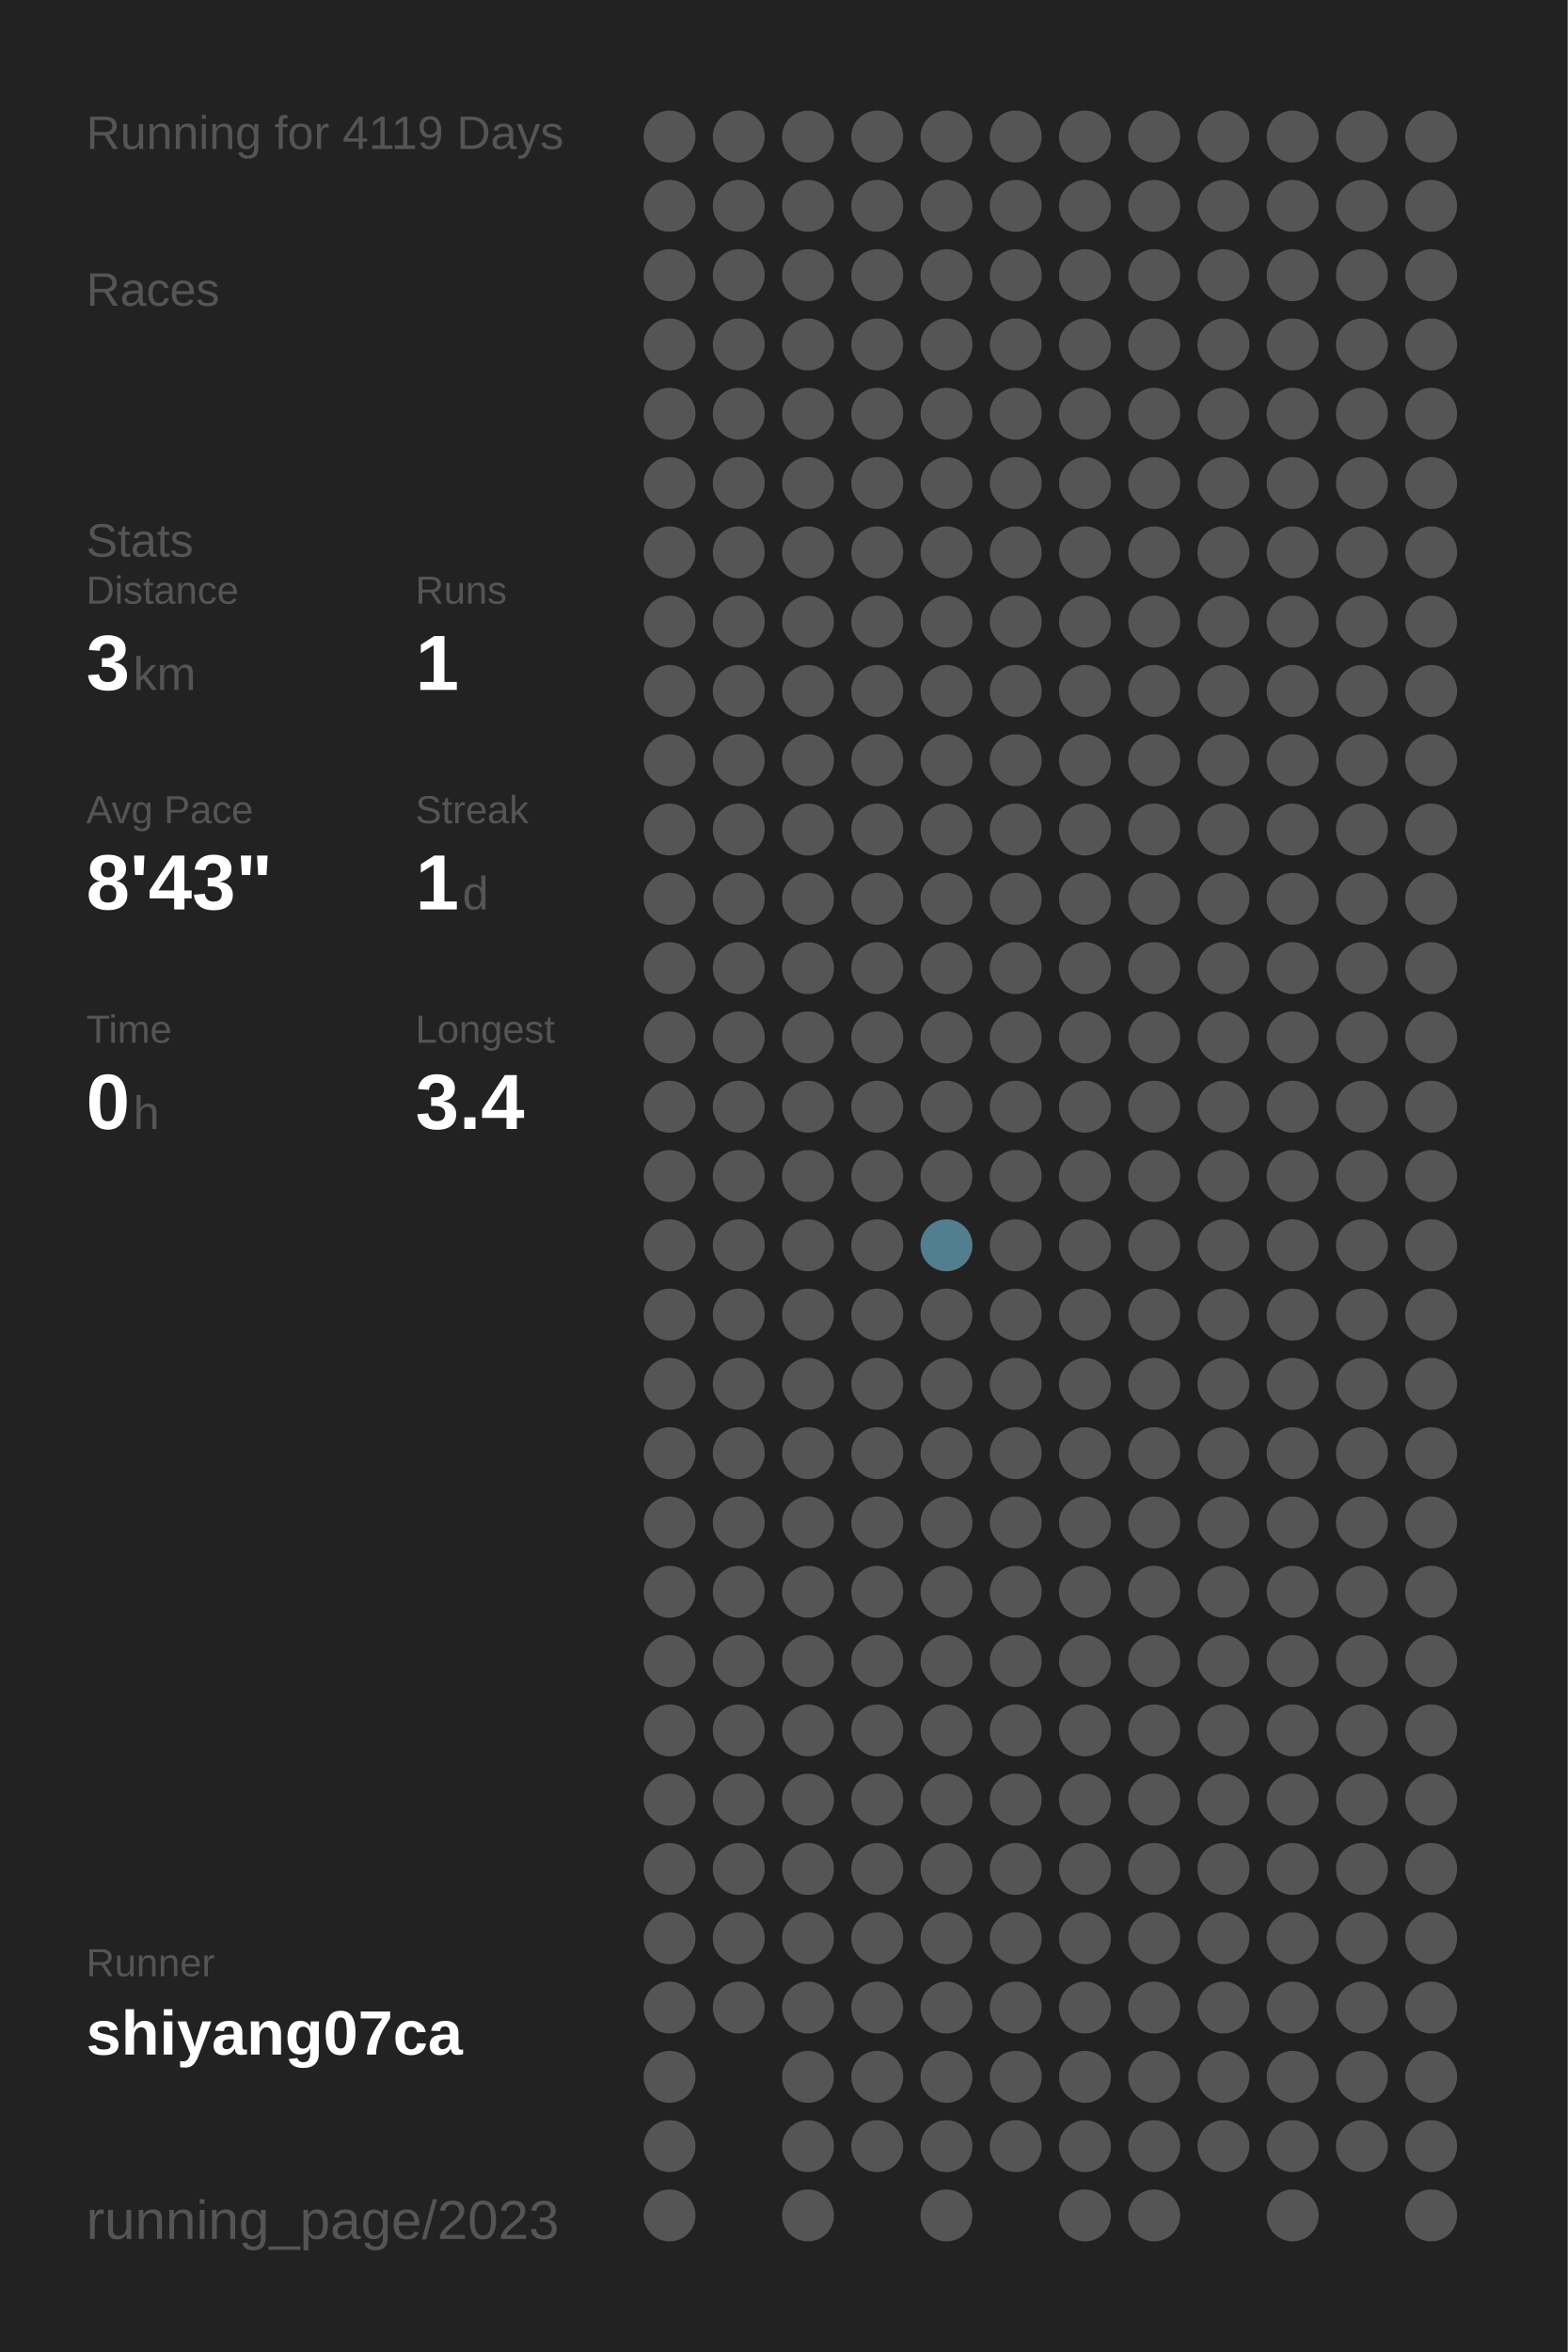
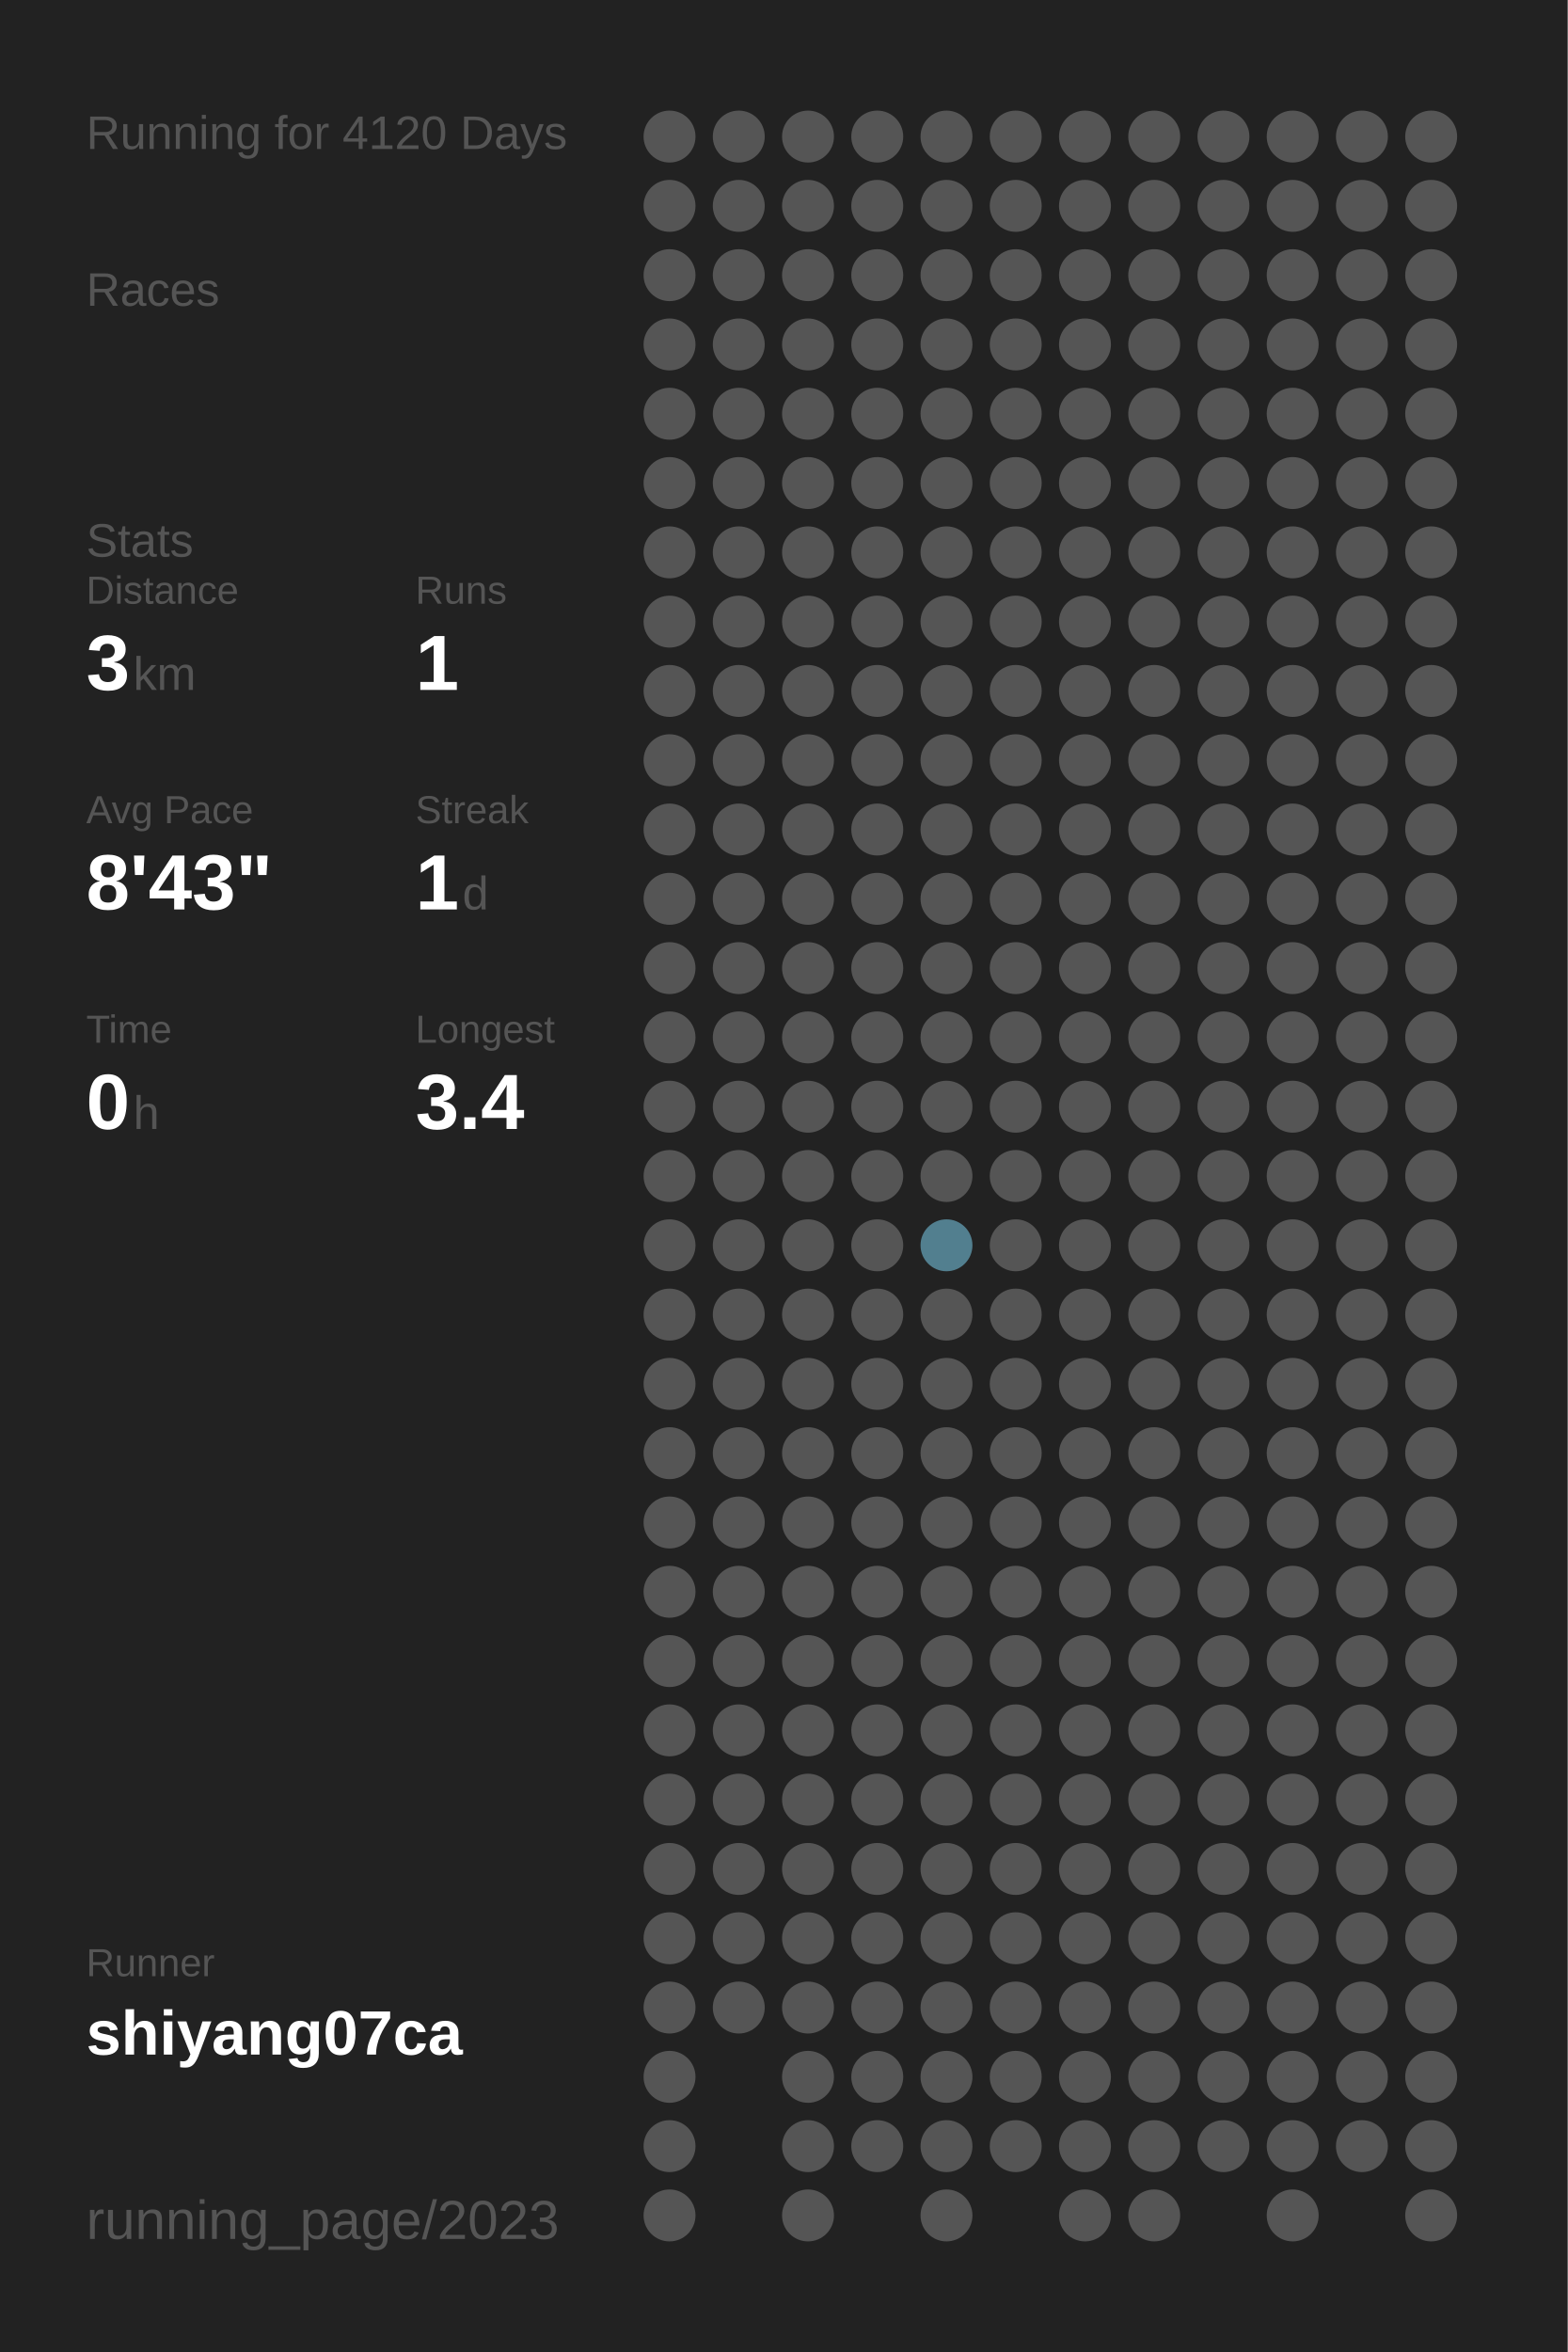
<svg xmlns="http://www.w3.org/2000/svg" baseProfile="full" height="300mm" version="1.1" viewBox="0,0,200,300" width="200mm">
  <defs />
  <rect fill="#222222" height="300" width="200" x="0" y="0" />
-   <text fill="#555555" style="font-size:6px; font-family:Arial;" x="11" y="19">Running for 4119 Days</text>
+   <text fill="#555555" style="font-size:6px; font-family:Arial;" x="11" y="19">Running for 4120 Days</text>
  <text fill="#555555" style="font-size:6px; font-family:Arial;" x="11" y="39">Races</text>
  <text fill="#555555" style="font-size:6px; font-family:Arial;" x="11" y="71">Stats</text>
  <text fill="#555555" style="font-size:5px; font-family:Arial;" x="11" y="77">Distance</text>
  <text fill="#FFFFFF" style="font-size:10px; font-family:Arial; font-weight:bold;" x="11" y="88">3</text>
  <text fill="#555555" style="font-size:6px; font-family:Arial;" x="17" y="88">km</text>
  <text fill="#555555" style="font-size:5px; font-family:Arial;" x="53" y="77">Runs</text>
  <text fill="#FFFFFF" style="font-size:10px; font-family:Arial; font-weight:bold;" x="53" y="88">1</text>
  <text fill="#555555" style="font-size:5px; font-family:Arial;" x="11" y="105">Avg Pace</text>
  <text fill="#FFFFFF" style="font-size:10px; font-family:Arial; font-weight:bold;" x="11" y="116">8'43"</text>
  <text fill="#555555" style="font-size:5px; font-family:Arial;" x="53" y="105">Streak</text>
  <text fill="#FFFFFF" style="font-size:10px; font-family:Arial; font-weight:bold;" x="53" y="116">1</text>
  <text fill="#555555" style="font-size:6px; font-family:Arial;" x="59" y="116">d</text>
  <text fill="#555555" style="font-size:5px; font-family:Arial;" x="11" y="133">Time</text>
  <text fill="#FFFFFF" style="font-size:10px; font-family:Arial; font-weight:bold;" x="11" y="144">0</text>
  <text fill="#555555" style="font-size:6px; font-family:Arial;" x="17" y="144">h</text>
  <text fill="#555555" style="font-size:5px; font-family:Arial;" x="53" y="133">Longest</text>
  <text fill="#FFFFFF" style="font-size:10px; font-family:Arial; font-weight:bold;" x="53" y="144">3.4</text>
  <text fill="#555555" style="font-size:5px; font-family:Arial;" x="11" y="252.065">Runner</text>
  <text fill="#FFFFFF" style="font-size:8px; font-family:Arial; font-weight:bold;" x="11" y="262.065">shiyang07ca</text>
  <text fill="#555555" style="font-size:7px; font-family:Arial;" x="11" y="285.581">running_page/2023</text>
  <circle cx="85.417" cy="17.419" fill="#555555" r="3.312" />
  <circle cx="85.417" cy="26.258" fill="#555555" r="3.312" />
  <circle cx="85.417" cy="35.097" fill="#555555" r="3.312" />
  <circle cx="85.417" cy="43.935" fill="#555555" r="3.312" />
  <circle cx="85.417" cy="52.774" fill="#555555" r="3.312" />
  <circle cx="85.417" cy="61.613" fill="#555555" r="3.312" />
  <circle cx="85.417" cy="70.452" fill="#555555" r="3.312" />
  <circle cx="85.417" cy="79.29" fill="#555555" r="3.312" />
  <circle cx="85.417" cy="88.129" fill="#555555" r="3.312" />
  <circle cx="85.417" cy="96.968" fill="#555555" r="3.312" />
  <circle cx="85.417" cy="105.806" fill="#555555" r="3.312" />
  <circle cx="85.417" cy="114.645" fill="#555555" r="3.312" />
  <circle cx="85.417" cy="123.484" fill="#555555" r="3.312" />
  <circle cx="85.417" cy="132.323" fill="#555555" r="3.312" />
  <circle cx="85.417" cy="141.161" fill="#555555" r="3.312" />
  <circle cx="85.417" cy="150" fill="#555555" r="3.312" />
  <circle cx="85.417" cy="158.839" fill="#555555" r="3.312" />
  <circle cx="85.417" cy="167.677" fill="#555555" r="3.312" />
  <circle cx="85.417" cy="176.516" fill="#555555" r="3.312" />
  <circle cx="85.417" cy="185.355" fill="#555555" r="3.312" />
  <circle cx="85.417" cy="194.194" fill="#555555" r="3.312" />
  <circle cx="85.417" cy="203.032" fill="#555555" r="3.312" />
  <circle cx="85.417" cy="211.871" fill="#555555" r="3.312" />
  <circle cx="85.417" cy="220.71" fill="#555555" r="3.312" />
  <circle cx="85.417" cy="229.548" fill="#555555" r="3.312" />
  <circle cx="85.417" cy="238.387" fill="#555555" r="3.312" />
  <circle cx="85.417" cy="247.226" fill="#555555" r="3.312" />
  <circle cx="85.417" cy="256.065" fill="#555555" r="3.312" />
  <circle cx="85.417" cy="264.903" fill="#555555" r="3.312" />
  <circle cx="85.417" cy="273.742" fill="#555555" r="3.312" />
  <circle cx="85.417" cy="282.581" fill="#555555" r="3.312" />
  <circle cx="94.25" cy="17.419" fill="#555555" r="3.312" />
  <circle cx="94.25" cy="26.258" fill="#555555" r="3.312" />
  <circle cx="94.25" cy="35.097" fill="#555555" r="3.312" />
  <circle cx="94.25" cy="43.935" fill="#555555" r="3.312" />
  <circle cx="94.25" cy="52.774" fill="#555555" r="3.312" />
  <circle cx="94.25" cy="61.613" fill="#555555" r="3.312" />
  <circle cx="94.25" cy="70.452" fill="#555555" r="3.312" />
  <circle cx="94.25" cy="79.29" fill="#555555" r="3.312" />
  <circle cx="94.25" cy="88.129" fill="#555555" r="3.312" />
  <circle cx="94.25" cy="96.968" fill="#555555" r="3.312" />
  <circle cx="94.25" cy="105.806" fill="#555555" r="3.312" />
  <circle cx="94.25" cy="114.645" fill="#555555" r="3.312" />
  <circle cx="94.25" cy="123.484" fill="#555555" r="3.312" />
  <circle cx="94.25" cy="132.323" fill="#555555" r="3.312" />
  <circle cx="94.25" cy="141.161" fill="#555555" r="3.312" />
  <circle cx="94.25" cy="150" fill="#555555" r="3.312" />
  <circle cx="94.25" cy="158.839" fill="#555555" r="3.312" />
  <circle cx="94.25" cy="167.677" fill="#555555" r="3.312" />
  <circle cx="94.25" cy="176.516" fill="#555555" r="3.312" />
  <circle cx="94.25" cy="185.355" fill="#555555" r="3.312" />
  <circle cx="94.25" cy="194.194" fill="#555555" r="3.312" />
  <circle cx="94.25" cy="203.032" fill="#555555" r="3.312" />
  <circle cx="94.25" cy="211.871" fill="#555555" r="3.312" />
  <circle cx="94.25" cy="220.71" fill="#555555" r="3.312" />
  <circle cx="94.25" cy="229.548" fill="#555555" r="3.312" />
  <circle cx="94.25" cy="238.387" fill="#555555" r="3.312" />
  <circle cx="94.25" cy="247.226" fill="#555555" r="3.312" />
  <circle cx="94.25" cy="256.065" fill="#555555" r="3.312" />
  <circle cx="103.083" cy="17.419" fill="#555555" r="3.312" />
  <circle cx="103.083" cy="26.258" fill="#555555" r="3.312" />
  <circle cx="103.083" cy="35.097" fill="#555555" r="3.312" />
  <circle cx="103.083" cy="43.935" fill="#555555" r="3.312" />
  <circle cx="103.083" cy="52.774" fill="#555555" r="3.312" />
  <circle cx="103.083" cy="61.613" fill="#555555" r="3.312" />
  <circle cx="103.083" cy="70.452" fill="#555555" r="3.312" />
  <circle cx="103.083" cy="79.29" fill="#555555" r="3.312" />
  <circle cx="103.083" cy="88.129" fill="#555555" r="3.312" />
  <circle cx="103.083" cy="96.968" fill="#555555" r="3.312" />
  <circle cx="103.083" cy="105.806" fill="#555555" r="3.312" />
  <circle cx="103.083" cy="114.645" fill="#555555" r="3.312" />
  <circle cx="103.083" cy="123.484" fill="#555555" r="3.312" />
  <circle cx="103.083" cy="132.323" fill="#555555" r="3.312" />
  <circle cx="103.083" cy="141.161" fill="#555555" r="3.312" />
  <circle cx="103.083" cy="150" fill="#555555" r="3.312" />
  <circle cx="103.083" cy="158.839" fill="#555555" r="3.312" />
  <circle cx="103.083" cy="167.677" fill="#555555" r="3.312" />
  <circle cx="103.083" cy="176.516" fill="#555555" r="3.312" />
  <circle cx="103.083" cy="185.355" fill="#555555" r="3.312" />
  <circle cx="103.083" cy="194.194" fill="#555555" r="3.312" />
  <circle cx="103.083" cy="203.032" fill="#555555" r="3.312" />
  <circle cx="103.083" cy="211.871" fill="#555555" r="3.312" />
  <circle cx="103.083" cy="220.71" fill="#555555" r="3.312" />
  <circle cx="103.083" cy="229.548" fill="#555555" r="3.312" />
  <circle cx="103.083" cy="238.387" fill="#555555" r="3.312" />
  <circle cx="103.083" cy="247.226" fill="#555555" r="3.312" />
  <circle cx="103.083" cy="256.065" fill="#555555" r="3.312" />
  <circle cx="103.083" cy="264.903" fill="#555555" r="3.312" />
  <circle cx="103.083" cy="273.742" fill="#555555" r="3.312" />
  <circle cx="103.083" cy="282.581" fill="#555555" r="3.312" />
  <circle cx="111.917" cy="17.419" fill="#555555" r="3.312" />
  <circle cx="111.917" cy="26.258" fill="#555555" r="3.312" />
  <circle cx="111.917" cy="35.097" fill="#555555" r="3.312" />
  <circle cx="111.917" cy="43.935" fill="#555555" r="3.312" />
  <circle cx="111.917" cy="52.774" fill="#555555" r="3.312" />
  <circle cx="111.917" cy="61.613" fill="#555555" r="3.312" />
  <circle cx="111.917" cy="70.452" fill="#555555" r="3.312" />
  <circle cx="111.917" cy="79.29" fill="#555555" r="3.312" />
  <circle cx="111.917" cy="88.129" fill="#555555" r="3.312" />
  <circle cx="111.917" cy="96.968" fill="#555555" r="3.312" />
  <circle cx="111.917" cy="105.806" fill="#555555" r="3.312" />
  <circle cx="111.917" cy="114.645" fill="#555555" r="3.312" />
  <circle cx="111.917" cy="123.484" fill="#555555" r="3.312" />
  <circle cx="111.917" cy="132.323" fill="#555555" r="3.312" />
  <circle cx="111.917" cy="141.161" fill="#555555" r="3.312" />
  <circle cx="111.917" cy="150" fill="#555555" r="3.312" />
  <circle cx="111.917" cy="158.839" fill="#555555" r="3.312" />
  <circle cx="111.917" cy="167.677" fill="#555555" r="3.312" />
  <circle cx="111.917" cy="176.516" fill="#555555" r="3.312" />
  <circle cx="111.917" cy="185.355" fill="#555555" r="3.312" />
  <circle cx="111.917" cy="194.194" fill="#555555" r="3.312" />
  <circle cx="111.917" cy="203.032" fill="#555555" r="3.312" />
  <circle cx="111.917" cy="211.871" fill="#555555" r="3.312" />
  <circle cx="111.917" cy="220.71" fill="#555555" r="3.312" />
  <circle cx="111.917" cy="229.548" fill="#555555" r="3.312" />
  <circle cx="111.917" cy="238.387" fill="#555555" r="3.312" />
  <circle cx="111.917" cy="247.226" fill="#555555" r="3.312" />
  <circle cx="111.917" cy="256.065" fill="#555555" r="3.312" />
  <circle cx="111.917" cy="264.903" fill="#555555" r="3.312" />
  <circle cx="111.917" cy="273.742" fill="#555555" r="3.312" />
  <circle cx="120.75" cy="17.419" fill="#555555" r="3.312" />
  <circle cx="120.75" cy="26.258" fill="#555555" r="3.312" />
  <circle cx="120.75" cy="35.097" fill="#555555" r="3.312" />
  <circle cx="120.75" cy="43.935" fill="#555555" r="3.312" />
  <circle cx="120.75" cy="52.774" fill="#555555" r="3.312" />
  <circle cx="120.75" cy="61.613" fill="#555555" r="3.312" />
  <circle cx="120.75" cy="70.452" fill="#555555" r="3.312" />
  <circle cx="120.75" cy="79.29" fill="#555555" r="3.312" />
  <circle cx="120.75" cy="88.129" fill="#555555" r="3.312" />
  <circle cx="120.75" cy="96.968" fill="#555555" r="3.312" />
  <circle cx="120.75" cy="105.806" fill="#555555" r="3.312" />
  <circle cx="120.75" cy="114.645" fill="#555555" r="3.312" />
  <circle cx="120.75" cy="123.484" fill="#555555" r="3.312" />
  <circle cx="120.75" cy="132.323" fill="#555555" r="3.312" />
  <circle cx="120.75" cy="141.161" fill="#555555" r="3.312" />
  <circle cx="120.75" cy="150" fill="#555555" r="3.312" />
  <circle cx="120.75" cy="158.839" fill="#527f8f" r="3.312" />
  <circle cx="120.75" cy="167.677" fill="#555555" r="3.312" />
  <circle cx="120.75" cy="176.516" fill="#555555" r="3.312" />
  <circle cx="120.75" cy="185.355" fill="#555555" r="3.312" />
  <circle cx="120.75" cy="194.194" fill="#555555" r="3.312" />
  <circle cx="120.75" cy="203.032" fill="#555555" r="3.312" />
  <circle cx="120.75" cy="211.871" fill="#555555" r="3.312" />
  <circle cx="120.75" cy="220.71" fill="#555555" r="3.312" />
  <circle cx="120.75" cy="229.548" fill="#555555" r="3.312" />
  <circle cx="120.75" cy="238.387" fill="#555555" r="3.312" />
  <circle cx="120.75" cy="247.226" fill="#555555" r="3.312" />
  <circle cx="120.75" cy="256.065" fill="#555555" r="3.312" />
  <circle cx="120.75" cy="264.903" fill="#555555" r="3.312" />
  <circle cx="120.75" cy="273.742" fill="#555555" r="3.312" />
  <circle cx="120.75" cy="282.581" fill="#555555" r="3.312" />
  <circle cx="129.583" cy="17.419" fill="#555555" r="3.312" />
  <circle cx="129.583" cy="26.258" fill="#555555" r="3.312" />
  <circle cx="129.583" cy="35.097" fill="#555555" r="3.312" />
  <circle cx="129.583" cy="43.935" fill="#555555" r="3.312" />
  <circle cx="129.583" cy="52.774" fill="#555555" r="3.312" />
  <circle cx="129.583" cy="61.613" fill="#555555" r="3.312" />
  <circle cx="129.583" cy="70.452" fill="#555555" r="3.312" />
  <circle cx="129.583" cy="79.29" fill="#555555" r="3.312" />
  <circle cx="129.583" cy="88.129" fill="#555555" r="3.312" />
  <circle cx="129.583" cy="96.968" fill="#555555" r="3.312" />
  <circle cx="129.583" cy="105.806" fill="#555555" r="3.312" />
  <circle cx="129.583" cy="114.645" fill="#555555" r="3.312" />
  <circle cx="129.583" cy="123.484" fill="#555555" r="3.312" />
  <circle cx="129.583" cy="132.323" fill="#555555" r="3.312" />
  <circle cx="129.583" cy="141.161" fill="#555555" r="3.312" />
  <circle cx="129.583" cy="150" fill="#555555" r="3.312" />
  <circle cx="129.583" cy="158.839" fill="#555555" r="3.312" />
  <circle cx="129.583" cy="167.677" fill="#555555" r="3.312" />
  <circle cx="129.583" cy="176.516" fill="#555555" r="3.312" />
  <circle cx="129.583" cy="185.355" fill="#555555" r="3.312" />
  <circle cx="129.583" cy="194.194" fill="#555555" r="3.312" />
  <circle cx="129.583" cy="203.032" fill="#555555" r="3.312" />
  <circle cx="129.583" cy="211.871" fill="#555555" r="3.312" />
  <circle cx="129.583" cy="220.71" fill="#555555" r="3.312" />
  <circle cx="129.583" cy="229.548" fill="#555555" r="3.312" />
  <circle cx="129.583" cy="238.387" fill="#555555" r="3.312" />
  <circle cx="129.583" cy="247.226" fill="#555555" r="3.312" />
  <circle cx="129.583" cy="256.065" fill="#555555" r="3.312" />
  <circle cx="129.583" cy="264.903" fill="#555555" r="3.312" />
  <circle cx="129.583" cy="273.742" fill="#555555" r="3.312" />
  <circle cx="138.417" cy="17.419" fill="#555555" r="3.312" />
  <circle cx="138.417" cy="26.258" fill="#555555" r="3.312" />
  <circle cx="138.417" cy="35.097" fill="#555555" r="3.312" />
  <circle cx="138.417" cy="43.935" fill="#555555" r="3.312" />
  <circle cx="138.417" cy="52.774" fill="#555555" r="3.312" />
  <circle cx="138.417" cy="61.613" fill="#555555" r="3.312" />
  <circle cx="138.417" cy="70.452" fill="#555555" r="3.312" />
  <circle cx="138.417" cy="79.29" fill="#555555" r="3.312" />
  <circle cx="138.417" cy="88.129" fill="#555555" r="3.312" />
  <circle cx="138.417" cy="96.968" fill="#555555" r="3.312" />
  <circle cx="138.417" cy="105.806" fill="#555555" r="3.312" />
  <circle cx="138.417" cy="114.645" fill="#555555" r="3.312" />
  <circle cx="138.417" cy="123.484" fill="#555555" r="3.312" />
  <circle cx="138.417" cy="132.323" fill="#555555" r="3.312" />
  <circle cx="138.417" cy="141.161" fill="#555555" r="3.312" />
  <circle cx="138.417" cy="150" fill="#555555" r="3.312" />
  <circle cx="138.417" cy="158.839" fill="#555555" r="3.312" />
  <circle cx="138.417" cy="167.677" fill="#555555" r="3.312" />
  <circle cx="138.417" cy="176.516" fill="#555555" r="3.312" />
  <circle cx="138.417" cy="185.355" fill="#555555" r="3.312" />
  <circle cx="138.417" cy="194.194" fill="#555555" r="3.312" />
  <circle cx="138.417" cy="203.032" fill="#555555" r="3.312" />
  <circle cx="138.417" cy="211.871" fill="#555555" r="3.312" />
  <circle cx="138.417" cy="220.71" fill="#555555" r="3.312" />
  <circle cx="138.417" cy="229.548" fill="#555555" r="3.312" />
  <circle cx="138.417" cy="238.387" fill="#555555" r="3.312" />
  <circle cx="138.417" cy="247.226" fill="#555555" r="3.312" />
  <circle cx="138.417" cy="256.065" fill="#555555" r="3.312" />
  <circle cx="138.417" cy="264.903" fill="#555555" r="3.312" />
  <circle cx="138.417" cy="273.742" fill="#555555" r="3.312" />
  <circle cx="138.417" cy="282.581" fill="#555555" r="3.312" />
  <circle cx="147.25" cy="17.419" fill="#555555" r="3.312" />
  <circle cx="147.25" cy="26.258" fill="#555555" r="3.312" />
  <circle cx="147.25" cy="35.097" fill="#555555" r="3.312" />
  <circle cx="147.25" cy="43.935" fill="#555555" r="3.312" />
  <circle cx="147.25" cy="52.774" fill="#555555" r="3.312" />
  <circle cx="147.25" cy="61.613" fill="#555555" r="3.312" />
  <circle cx="147.25" cy="70.452" fill="#555555" r="3.312" />
  <circle cx="147.25" cy="79.29" fill="#555555" r="3.312" />
  <circle cx="147.25" cy="88.129" fill="#555555" r="3.312" />
  <circle cx="147.25" cy="96.968" fill="#555555" r="3.312" />
  <circle cx="147.25" cy="105.806" fill="#555555" r="3.312" />
  <circle cx="147.25" cy="114.645" fill="#555555" r="3.312" />
  <circle cx="147.25" cy="123.484" fill="#555555" r="3.312" />
  <circle cx="147.25" cy="132.323" fill="#555555" r="3.312" />
  <circle cx="147.25" cy="141.161" fill="#555555" r="3.312" />
  <circle cx="147.25" cy="150" fill="#555555" r="3.312" />
  <circle cx="147.25" cy="158.839" fill="#555555" r="3.312" />
  <circle cx="147.25" cy="167.677" fill="#555555" r="3.312" />
  <circle cx="147.25" cy="176.516" fill="#555555" r="3.312" />
  <circle cx="147.25" cy="185.355" fill="#555555" r="3.312" />
  <circle cx="147.25" cy="194.194" fill="#555555" r="3.312" />
  <circle cx="147.25" cy="203.032" fill="#555555" r="3.312" />
  <circle cx="147.25" cy="211.871" fill="#555555" r="3.312" />
  <circle cx="147.25" cy="220.71" fill="#555555" r="3.312" />
  <circle cx="147.25" cy="229.548" fill="#555555" r="3.312" />
  <circle cx="147.25" cy="238.387" fill="#555555" r="3.312" />
  <circle cx="147.25" cy="247.226" fill="#555555" r="3.312" />
  <circle cx="147.25" cy="256.065" fill="#555555" r="3.312" />
  <circle cx="147.25" cy="264.903" fill="#555555" r="3.312" />
  <circle cx="147.25" cy="273.742" fill="#555555" r="3.312" />
  <circle cx="147.25" cy="282.581" fill="#555555" r="3.312" />
  <circle cx="156.083" cy="17.419" fill="#555555" r="3.312" />
  <circle cx="156.083" cy="26.258" fill="#555555" r="3.312" />
  <circle cx="156.083" cy="35.097" fill="#555555" r="3.312" />
  <circle cx="156.083" cy="43.935" fill="#555555" r="3.312" />
  <circle cx="156.083" cy="52.774" fill="#555555" r="3.312" />
  <circle cx="156.083" cy="61.613" fill="#555555" r="3.312" />
  <circle cx="156.083" cy="70.452" fill="#555555" r="3.312" />
  <circle cx="156.083" cy="79.29" fill="#555555" r="3.312" />
  <circle cx="156.083" cy="88.129" fill="#555555" r="3.312" />
  <circle cx="156.083" cy="96.968" fill="#555555" r="3.312" />
  <circle cx="156.083" cy="105.806" fill="#555555" r="3.312" />
  <circle cx="156.083" cy="114.645" fill="#555555" r="3.312" />
  <circle cx="156.083" cy="123.484" fill="#555555" r="3.312" />
  <circle cx="156.083" cy="132.323" fill="#555555" r="3.312" />
  <circle cx="156.083" cy="141.161" fill="#555555" r="3.312" />
  <circle cx="156.083" cy="150" fill="#555555" r="3.312" />
  <circle cx="156.083" cy="158.839" fill="#555555" r="3.312" />
  <circle cx="156.083" cy="167.677" fill="#555555" r="3.312" />
  <circle cx="156.083" cy="176.516" fill="#555555" r="3.312" />
  <circle cx="156.083" cy="185.355" fill="#555555" r="3.312" />
  <circle cx="156.083" cy="194.194" fill="#555555" r="3.312" />
  <circle cx="156.083" cy="203.032" fill="#555555" r="3.312" />
  <circle cx="156.083" cy="211.871" fill="#555555" r="3.312" />
  <circle cx="156.083" cy="220.71" fill="#555555" r="3.312" />
  <circle cx="156.083" cy="229.548" fill="#555555" r="3.312" />
  <circle cx="156.083" cy="238.387" fill="#555555" r="3.312" />
  <circle cx="156.083" cy="247.226" fill="#555555" r="3.312" />
  <circle cx="156.083" cy="256.065" fill="#555555" r="3.312" />
  <circle cx="156.083" cy="264.903" fill="#555555" r="3.312" />
  <circle cx="156.083" cy="273.742" fill="#555555" r="3.312" />
  <circle cx="164.917" cy="17.419" fill="#555555" r="3.312" />
  <circle cx="164.917" cy="26.258" fill="#555555" r="3.312" />
  <circle cx="164.917" cy="35.097" fill="#555555" r="3.312" />
  <circle cx="164.917" cy="43.935" fill="#555555" r="3.312" />
  <circle cx="164.917" cy="52.774" fill="#555555" r="3.312" />
  <circle cx="164.917" cy="61.613" fill="#555555" r="3.312" />
  <circle cx="164.917" cy="70.452" fill="#555555" r="3.312" />
  <circle cx="164.917" cy="79.29" fill="#555555" r="3.312" />
  <circle cx="164.917" cy="88.129" fill="#555555" r="3.312" />
  <circle cx="164.917" cy="96.968" fill="#555555" r="3.312" />
  <circle cx="164.917" cy="105.806" fill="#555555" r="3.312" />
  <circle cx="164.917" cy="114.645" fill="#555555" r="3.312" />
  <circle cx="164.917" cy="123.484" fill="#555555" r="3.312" />
  <circle cx="164.917" cy="132.323" fill="#555555" r="3.312" />
  <circle cx="164.917" cy="141.161" fill="#555555" r="3.312" />
  <circle cx="164.917" cy="150" fill="#555555" r="3.312" />
  <circle cx="164.917" cy="158.839" fill="#555555" r="3.312" />
  <circle cx="164.917" cy="167.677" fill="#555555" r="3.312" />
  <circle cx="164.917" cy="176.516" fill="#555555" r="3.312" />
  <circle cx="164.917" cy="185.355" fill="#555555" r="3.312" />
  <circle cx="164.917" cy="194.194" fill="#555555" r="3.312" />
  <circle cx="164.917" cy="203.032" fill="#555555" r="3.312" />
  <circle cx="164.917" cy="211.871" fill="#555555" r="3.312" />
  <circle cx="164.917" cy="220.71" fill="#555555" r="3.312" />
  <circle cx="164.917" cy="229.548" fill="#555555" r="3.312" />
  <circle cx="164.917" cy="238.387" fill="#555555" r="3.312" />
  <circle cx="164.917" cy="247.226" fill="#555555" r="3.312" />
  <circle cx="164.917" cy="256.065" fill="#555555" r="3.312" />
  <circle cx="164.917" cy="264.903" fill="#555555" r="3.312" />
  <circle cx="164.917" cy="273.742" fill="#555555" r="3.312" />
  <circle cx="164.917" cy="282.581" fill="#555555" r="3.312" />
  <circle cx="173.75" cy="17.419" fill="#555555" r="3.312" />
  <circle cx="173.75" cy="26.258" fill="#555555" r="3.312" />
  <circle cx="173.75" cy="35.097" fill="#555555" r="3.312" />
  <circle cx="173.75" cy="43.935" fill="#555555" r="3.312" />
  <circle cx="173.75" cy="52.774" fill="#555555" r="3.312" />
  <circle cx="173.75" cy="61.613" fill="#555555" r="3.312" />
  <circle cx="173.75" cy="70.452" fill="#555555" r="3.312" />
  <circle cx="173.75" cy="79.29" fill="#555555" r="3.312" />
  <circle cx="173.75" cy="88.129" fill="#555555" r="3.312" />
  <circle cx="173.75" cy="96.968" fill="#555555" r="3.312" />
  <circle cx="173.75" cy="105.806" fill="#555555" r="3.312" />
  <circle cx="173.75" cy="114.645" fill="#555555" r="3.312" />
  <circle cx="173.75" cy="123.484" fill="#555555" r="3.312" />
  <circle cx="173.75" cy="132.323" fill="#555555" r="3.312" />
  <circle cx="173.75" cy="141.161" fill="#555555" r="3.312" />
  <circle cx="173.75" cy="150" fill="#555555" r="3.312" />
  <circle cx="173.75" cy="158.839" fill="#555555" r="3.312" />
  <circle cx="173.75" cy="167.677" fill="#555555" r="3.312" />
  <circle cx="173.75" cy="176.516" fill="#555555" r="3.312" />
  <circle cx="173.75" cy="185.355" fill="#555555" r="3.312" />
  <circle cx="173.75" cy="194.194" fill="#555555" r="3.312" />
  <circle cx="173.75" cy="203.032" fill="#555555" r="3.312" />
  <circle cx="173.75" cy="211.871" fill="#555555" r="3.312" />
  <circle cx="173.75" cy="220.71" fill="#555555" r="3.312" />
  <circle cx="173.75" cy="229.548" fill="#555555" r="3.312" />
  <circle cx="173.75" cy="238.387" fill="#555555" r="3.312" />
  <circle cx="173.75" cy="247.226" fill="#555555" r="3.312" />
  <circle cx="173.75" cy="256.065" fill="#555555" r="3.312" />
  <circle cx="173.75" cy="264.903" fill="#555555" r="3.312" />
  <circle cx="173.75" cy="273.742" fill="#555555" r="3.312" />
  <circle cx="182.583" cy="17.419" fill="#555555" r="3.312" />
  <circle cx="182.583" cy="26.258" fill="#555555" r="3.312" />
  <circle cx="182.583" cy="35.097" fill="#555555" r="3.312" />
  <circle cx="182.583" cy="43.935" fill="#555555" r="3.312" />
  <circle cx="182.583" cy="52.774" fill="#555555" r="3.312" />
  <circle cx="182.583" cy="61.613" fill="#555555" r="3.312" />
  <circle cx="182.583" cy="70.452" fill="#555555" r="3.312" />
  <circle cx="182.583" cy="79.29" fill="#555555" r="3.312" />
  <circle cx="182.583" cy="88.129" fill="#555555" r="3.312" />
  <circle cx="182.583" cy="96.968" fill="#555555" r="3.312" />
  <circle cx="182.583" cy="105.806" fill="#555555" r="3.312" />
  <circle cx="182.583" cy="114.645" fill="#555555" r="3.312" />
  <circle cx="182.583" cy="123.484" fill="#555555" r="3.312" />
  <circle cx="182.583" cy="132.323" fill="#555555" r="3.312" />
  <circle cx="182.583" cy="141.161" fill="#555555" r="3.312" />
  <circle cx="182.583" cy="150" fill="#555555" r="3.312" />
  <circle cx="182.583" cy="158.839" fill="#555555" r="3.312" />
  <circle cx="182.583" cy="167.677" fill="#555555" r="3.312" />
  <circle cx="182.583" cy="176.516" fill="#555555" r="3.312" />
  <circle cx="182.583" cy="185.355" fill="#555555" r="3.312" />
  <circle cx="182.583" cy="194.194" fill="#555555" r="3.312" />
  <circle cx="182.583" cy="203.032" fill="#555555" r="3.312" />
  <circle cx="182.583" cy="211.871" fill="#555555" r="3.312" />
  <circle cx="182.583" cy="220.71" fill="#555555" r="3.312" />
  <circle cx="182.583" cy="229.548" fill="#555555" r="3.312" />
  <circle cx="182.583" cy="238.387" fill="#555555" r="3.312" />
  <circle cx="182.583" cy="247.226" fill="#555555" r="3.312" />
  <circle cx="182.583" cy="256.065" fill="#555555" r="3.312" />
  <circle cx="182.583" cy="264.903" fill="#555555" r="3.312" />
  <circle cx="182.583" cy="273.742" fill="#555555" r="3.312" />
  <circle cx="182.583" cy="282.581" fill="#555555" r="3.312" />
</svg>
